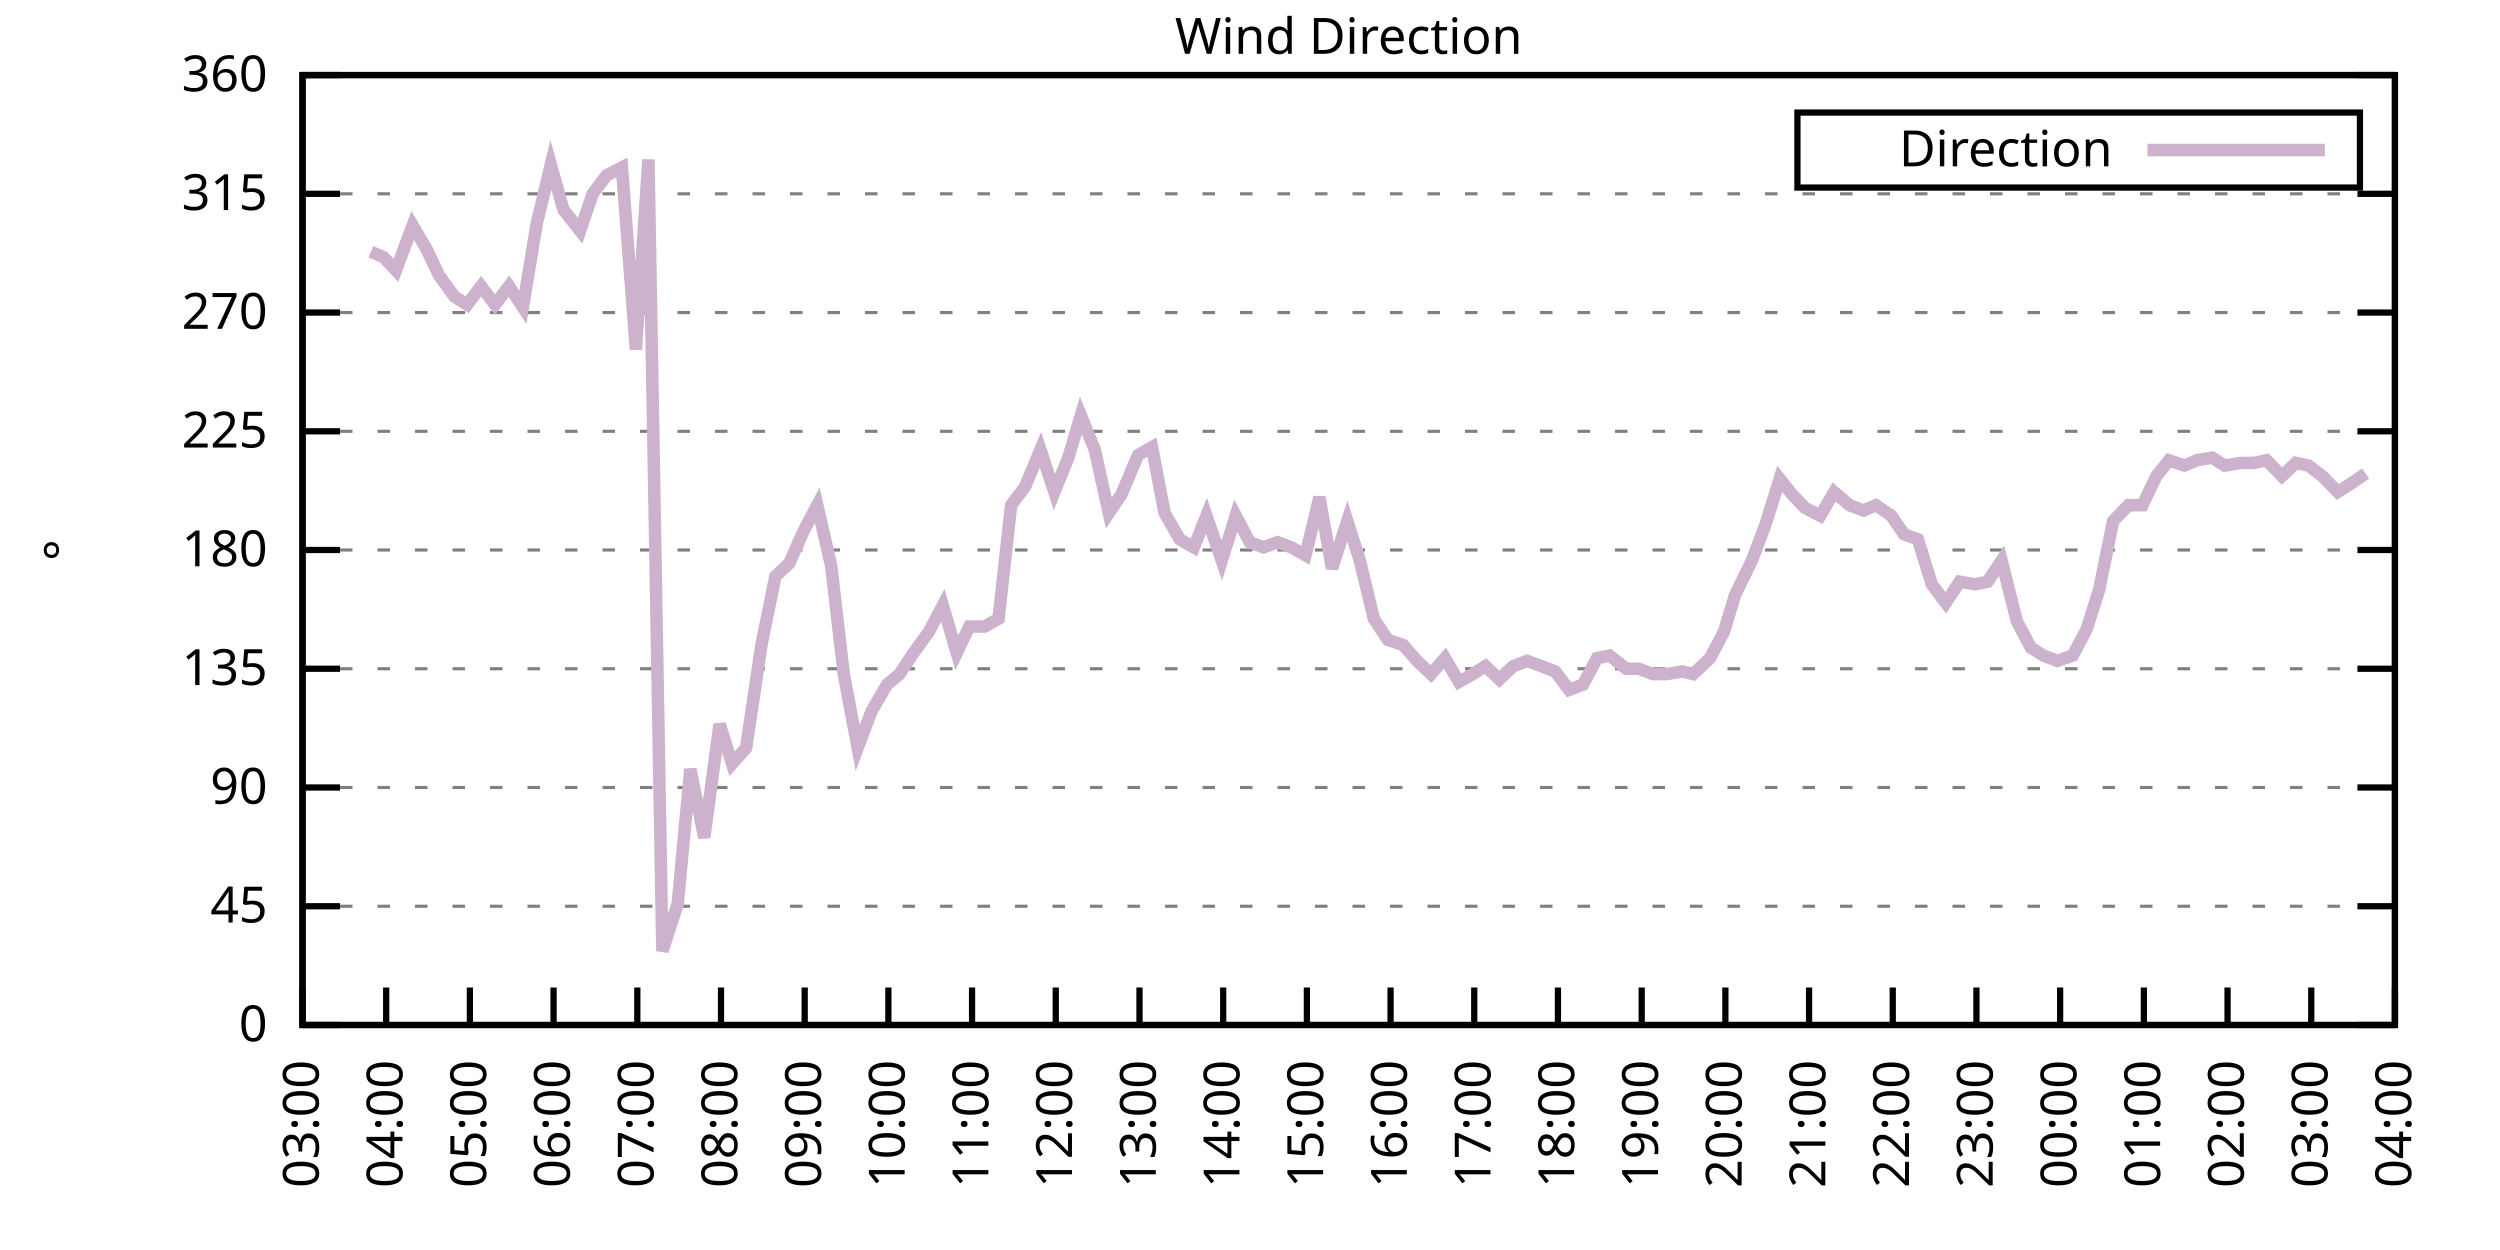
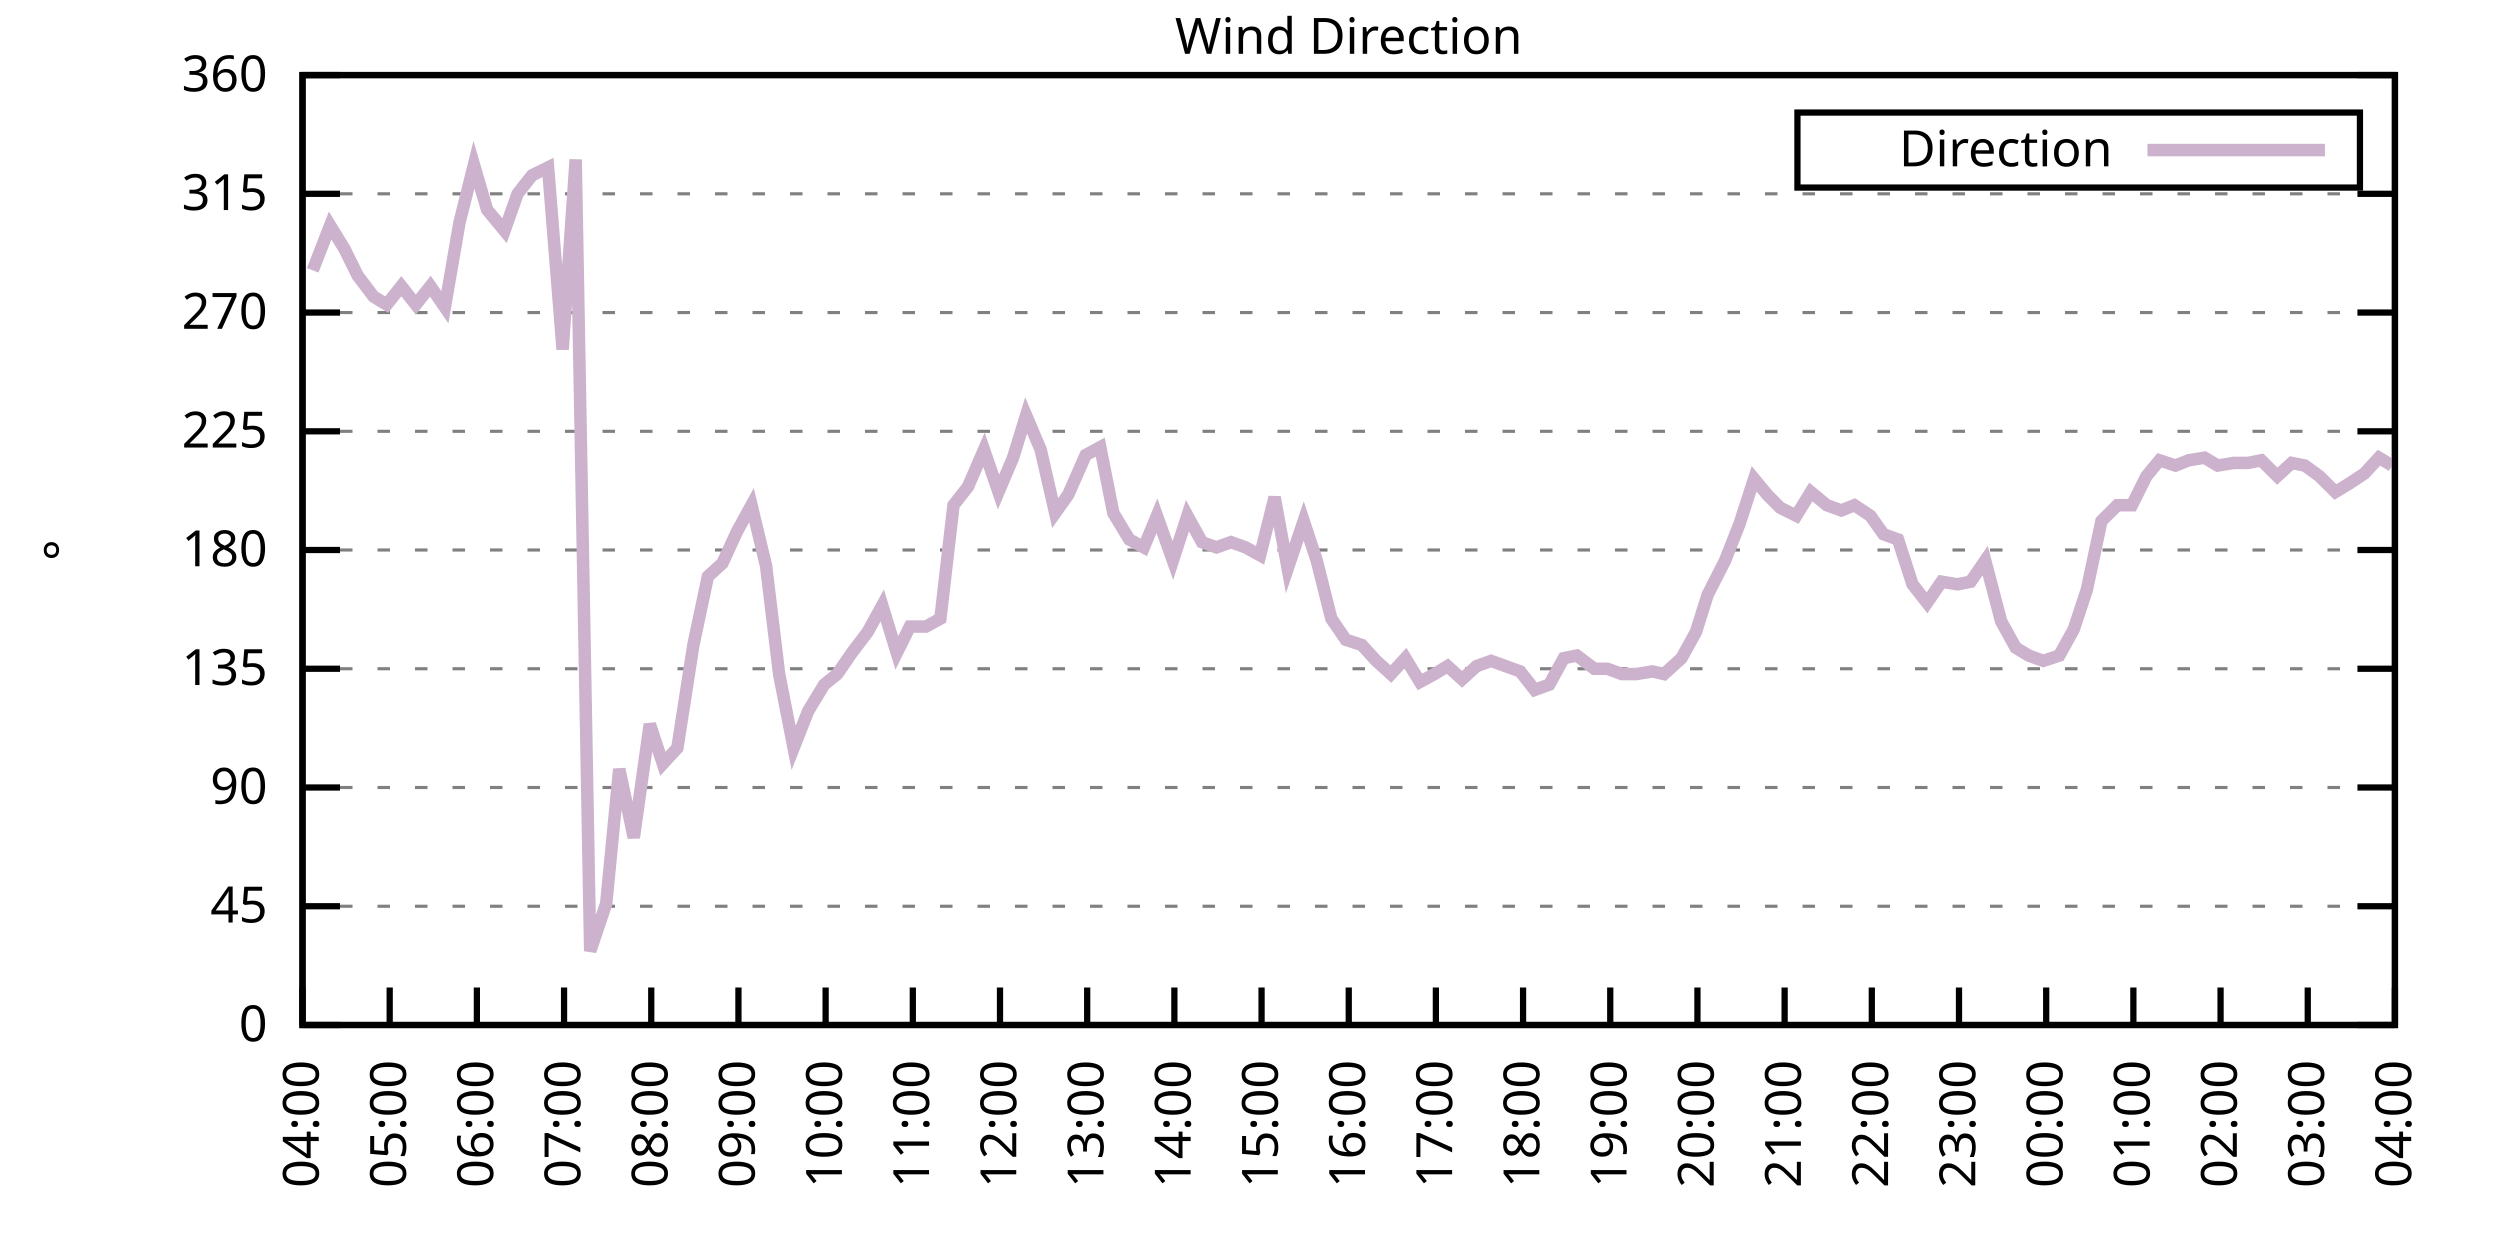
<svg xmlns="http://www.w3.org/2000/svg" xmlns:xlink="http://www.w3.org/1999/xlink" width="400" height="200" viewBox="0 0 400 200">
  <g id="gnuplot_canvas">
    <rect x="0" y="0" width="400" height="200" fill="none" />
    <defs>
      <circle id="gpDot" r="0.5" stroke-width="0.5" stroke="currentColor" />
      <path id="gpPt0" stroke-width="0.333" stroke="currentColor" d="M-1,0 h2 M0,-1 v2" />
      <path id="gpPt1" stroke-width="0.333" stroke="currentColor" d="M-1,-1 L1,1 M1,-1 L-1,1" />
      <path id="gpPt2" stroke-width="0.333" stroke="currentColor" d="M-1,0 L1,0 M0,-1 L0,1 M-1,-1 L1,1 M-1,1 L1,-1" />
      <rect id="gpPt3" stroke-width="0.333" stroke="currentColor" x="-1" y="-1" width="2" height="2" />
      <rect id="gpPt4" stroke-width="0.333" stroke="currentColor" fill="currentColor" x="-1" y="-1" width="2" height="2" />
      <circle id="gpPt5" stroke-width="0.333" stroke="currentColor" cx="0" cy="0" r="1" />
      <use xlink:href="#gpPt5" id="gpPt6" fill="currentColor" stroke="none" />
      <path id="gpPt7" stroke-width="0.333" stroke="currentColor" d="M0,-1.33 L-1.33,0.67 L1.33,0.67 z" />
      <use xlink:href="#gpPt7" id="gpPt8" fill="currentColor" stroke="none" />
      <use xlink:href="#gpPt7" id="gpPt9" stroke="currentColor" transform="rotate(180)" />
      <use xlink:href="#gpPt9" id="gpPt10" fill="currentColor" stroke="none" />
      <use xlink:href="#gpPt3" id="gpPt11" stroke="currentColor" transform="rotate(45)" />
      <use xlink:href="#gpPt11" id="gpPt12" fill="currentColor" stroke="none" />
      <path id="gpPt13" stroke-width="0.333" stroke="currentColor" d="M0,1.330 L1.265,0.411 L0.782,-1.067 L-0.782,-1.076 L-1.265,0.411 z" />
      <use xlink:href="#gpPt13" id="gpPt14" fill="currentColor" stroke="none" />
      <filter id="textbox" filterUnits="objectBoundingBox" x="0" y="0" height="1" width="1">
        <feFlood flood-color="white" flood-opacity="1" result="bgnd" />
        <feComposite in="SourceGraphic" in2="bgnd" operator="atop" />
      </filter>
      <filter id="greybox" filterUnits="objectBoundingBox" x="0" y="0" height="1" width="1">
        <feFlood flood-color="lightgrey" flood-opacity="1" result="grey" />
        <feComposite in="SourceGraphic" in2="grey" operator="atop" />
      </filter>
    </defs>
    <g fill="none" color="white" stroke="currentColor" stroke-width="1.00" stroke-linecap="butt" stroke-linejoin="miter">
</g>
    <g fill="none" color="black" stroke="currentColor" stroke-width="1.00" stroke-linecap="butt" stroke-linejoin="miter">
      <g stroke="none" shape-rendering="crispEdges">
        <polygon fill="rgb(255, 255, 255)" points="48.40,164.00 383.18,164.00 383.18,12.02 48.40,12.02 " />
      </g>
    </g>
    <g fill="none" color="black" stroke="currentColor" stroke-width="1.00" stroke-linecap="butt" stroke-linejoin="miter">
</g>
    <g fill="none" color="black" stroke="black" stroke-width="0.50" stroke-linecap="butt" stroke-linejoin="miter">
</g>
    <g fill="none" color="gray" stroke="currentColor" stroke-width="0.50" stroke-linecap="butt" stroke-linejoin="miter">
      <path stroke="gray" stroke-dasharray="2,4" class="gridline" d="M48.40,164.00 L383.19,164.00  " />
    </g>
    <g fill="none" color="gray" stroke="gray" stroke-width="1.00" stroke-linecap="butt" stroke-linejoin="miter">
</g>
    <g fill="none" color="black" stroke="currentColor" stroke-width="1.00" stroke-linecap="butt" stroke-linejoin="miter">
      <path stroke="black" d="M48.40,164.00 L54.40,164.00 M383.19,164.00 L377.19,164.00  " />
      <g transform="translate(42.80,166.60)" stroke="none" fill="black" font-family="Sans" font-size="8.00" text-anchor="end">
        <text>
          <tspan font-family="Sans"> 0</tspan>
        </text>
      </g>
    </g>
    <g fill="none" color="black" stroke="currentColor" stroke-width="1.00" stroke-linecap="butt" stroke-linejoin="miter">
</g>
    <g fill="none" color="black" stroke="black" stroke-width="0.50" stroke-linecap="butt" stroke-linejoin="miter">
</g>
    <g fill="none" color="gray" stroke="currentColor" stroke-width="0.50" stroke-linecap="butt" stroke-linejoin="miter">
      <path stroke="gray" stroke-dasharray="2,4" class="gridline" d="M48.40,145.00 L383.19,145.00  " />
    </g>
    <g fill="none" color="gray" stroke="gray" stroke-width="1.00" stroke-linecap="butt" stroke-linejoin="miter">
</g>
    <g fill="none" color="black" stroke="currentColor" stroke-width="1.00" stroke-linecap="butt" stroke-linejoin="miter">
      <path stroke="black" d="M48.40,145.00 L54.40,145.00 M383.19,145.00 L377.19,145.00  " />
      <g transform="translate(42.80,147.60)" stroke="none" fill="black" font-family="Sans" font-size="8.00" text-anchor="end">
        <text>
          <tspan font-family="Sans"> 45</tspan>
        </text>
      </g>
    </g>
    <g fill="none" color="black" stroke="currentColor" stroke-width="1.00" stroke-linecap="butt" stroke-linejoin="miter">
</g>
    <g fill="none" color="black" stroke="black" stroke-width="0.50" stroke-linecap="butt" stroke-linejoin="miter">
</g>
    <g fill="none" color="gray" stroke="currentColor" stroke-width="0.50" stroke-linecap="butt" stroke-linejoin="miter">
      <path stroke="gray" stroke-dasharray="2,4" class="gridline" d="M48.40,126.00 L383.19,126.00  " />
    </g>
    <g fill="none" color="gray" stroke="gray" stroke-width="1.00" stroke-linecap="butt" stroke-linejoin="miter">
</g>
    <g fill="none" color="black" stroke="currentColor" stroke-width="1.00" stroke-linecap="butt" stroke-linejoin="miter">
      <path stroke="black" d="M48.40,126.00 L54.40,126.00 M383.19,126.00 L377.19,126.00  " />
      <g transform="translate(42.80,128.60)" stroke="none" fill="black" font-family="Sans" font-size="8.00" text-anchor="end">
        <text>
          <tspan font-family="Sans"> 90</tspan>
        </text>
      </g>
    </g>
    <g fill="none" color="black" stroke="currentColor" stroke-width="1.00" stroke-linecap="butt" stroke-linejoin="miter">
</g>
    <g fill="none" color="black" stroke="black" stroke-width="0.50" stroke-linecap="butt" stroke-linejoin="miter">
</g>
    <g fill="none" color="gray" stroke="currentColor" stroke-width="0.50" stroke-linecap="butt" stroke-linejoin="miter">
      <path stroke="gray" stroke-dasharray="2,4" class="gridline" d="M48.40,107.00 L383.19,107.00  " />
    </g>
    <g fill="none" color="gray" stroke="gray" stroke-width="1.00" stroke-linecap="butt" stroke-linejoin="miter">
</g>
    <g fill="none" color="black" stroke="currentColor" stroke-width="1.00" stroke-linecap="butt" stroke-linejoin="miter">
      <path stroke="black" d="M48.40,107.00 L54.40,107.00 M383.19,107.00 L377.19,107.00  " />
      <g transform="translate(42.80,109.60)" stroke="none" fill="black" font-family="Sans" font-size="8.00" text-anchor="end">
        <text>
          <tspan font-family="Sans"> 135</tspan>
        </text>
      </g>
    </g>
    <g fill="none" color="black" stroke="currentColor" stroke-width="1.00" stroke-linecap="butt" stroke-linejoin="miter">
</g>
    <g fill="none" color="black" stroke="black" stroke-width="0.50" stroke-linecap="butt" stroke-linejoin="miter">
</g>
    <g fill="none" color="gray" stroke="currentColor" stroke-width="0.50" stroke-linecap="butt" stroke-linejoin="miter">
      <path stroke="gray" stroke-dasharray="2,4" class="gridline" d="M48.40,88.00 L383.19,88.00  " />
    </g>
    <g fill="none" color="gray" stroke="gray" stroke-width="1.00" stroke-linecap="butt" stroke-linejoin="miter">
</g>
    <g fill="none" color="black" stroke="currentColor" stroke-width="1.00" stroke-linecap="butt" stroke-linejoin="miter">
      <path stroke="black" d="M48.40,88.00 L54.40,88.00 M383.19,88.00 L377.19,88.00  " />
      <g transform="translate(42.80,90.60)" stroke="none" fill="black" font-family="Sans" font-size="8.00" text-anchor="end">
        <text>
          <tspan font-family="Sans"> 180</tspan>
        </text>
      </g>
    </g>
    <g fill="none" color="black" stroke="currentColor" stroke-width="1.00" stroke-linecap="butt" stroke-linejoin="miter">
</g>
    <g fill="none" color="black" stroke="black" stroke-width="0.50" stroke-linecap="butt" stroke-linejoin="miter">
</g>
    <g fill="none" color="gray" stroke="currentColor" stroke-width="0.50" stroke-linecap="butt" stroke-linejoin="miter">
      <path stroke="gray" stroke-dasharray="2,4" class="gridline" d="M48.40,69.01 L383.19,69.01  " />
    </g>
    <g fill="none" color="gray" stroke="gray" stroke-width="1.00" stroke-linecap="butt" stroke-linejoin="miter">
</g>
    <g fill="none" color="black" stroke="currentColor" stroke-width="1.00" stroke-linecap="butt" stroke-linejoin="miter">
      <path stroke="black" d="M48.40,69.01 L54.40,69.01 M383.19,69.01 L377.19,69.01  " />
      <g transform="translate(42.80,71.61)" stroke="none" fill="black" font-family="Sans" font-size="8.00" text-anchor="end">
        <text>
          <tspan font-family="Sans"> 225</tspan>
        </text>
      </g>
    </g>
    <g fill="none" color="black" stroke="currentColor" stroke-width="1.00" stroke-linecap="butt" stroke-linejoin="miter">
</g>
    <g fill="none" color="black" stroke="black" stroke-width="0.50" stroke-linecap="butt" stroke-linejoin="miter">
</g>
    <g fill="none" color="gray" stroke="currentColor" stroke-width="0.50" stroke-linecap="butt" stroke-linejoin="miter">
      <path stroke="gray" stroke-dasharray="2,4" class="gridline" d="M48.40,50.01 L383.19,50.01  " />
    </g>
    <g fill="none" color="gray" stroke="gray" stroke-width="1.00" stroke-linecap="butt" stroke-linejoin="miter">
</g>
    <g fill="none" color="black" stroke="currentColor" stroke-width="1.00" stroke-linecap="butt" stroke-linejoin="miter">
      <path stroke="black" d="M48.40,50.01 L54.40,50.01 M383.19,50.01 L377.19,50.01  " />
      <g transform="translate(42.80,52.61)" stroke="none" fill="black" font-family="Sans" font-size="8.00" text-anchor="end">
        <text>
          <tspan font-family="Sans"> 270</tspan>
        </text>
      </g>
    </g>
    <g fill="none" color="black" stroke="currentColor" stroke-width="1.00" stroke-linecap="butt" stroke-linejoin="miter">
</g>
    <g fill="none" color="black" stroke="black" stroke-width="0.50" stroke-linecap="butt" stroke-linejoin="miter">
</g>
    <g fill="none" color="gray" stroke="currentColor" stroke-width="0.50" stroke-linecap="butt" stroke-linejoin="miter">
      <path stroke="gray" stroke-dasharray="2,4" class="gridline" d="M48.40,31.01 L383.19,31.01  " />
    </g>
    <g fill="none" color="gray" stroke="gray" stroke-width="1.00" stroke-linecap="butt" stroke-linejoin="miter">
</g>
    <g fill="none" color="black" stroke="currentColor" stroke-width="1.00" stroke-linecap="butt" stroke-linejoin="miter">
      <path stroke="black" d="M48.40,31.01 L54.40,31.01 M383.19,31.01 L377.19,31.01  " />
      <g transform="translate(42.80,33.61)" stroke="none" fill="black" font-family="Sans" font-size="8.00" text-anchor="end">
        <text>
          <tspan font-family="Sans"> 315</tspan>
        </text>
      </g>
    </g>
    <g fill="none" color="black" stroke="currentColor" stroke-width="1.00" stroke-linecap="butt" stroke-linejoin="miter">
</g>
    <g fill="none" color="black" stroke="black" stroke-width="0.50" stroke-linecap="butt" stroke-linejoin="miter">
</g>
    <g fill="none" color="gray" stroke="currentColor" stroke-width="0.50" stroke-linecap="butt" stroke-linejoin="miter">
      <path stroke="gray" stroke-dasharray="2,4" class="gridline" d="M48.40,12.01 L383.19,12.01  " />
    </g>
    <g fill="none" color="gray" stroke="gray" stroke-width="1.00" stroke-linecap="butt" stroke-linejoin="miter">
</g>
    <g fill="none" color="black" stroke="currentColor" stroke-width="1.00" stroke-linecap="butt" stroke-linejoin="miter">
      <path stroke="black" d="M48.40,12.01 L54.40,12.01 M383.19,12.01 L377.19,12.01  " />
      <g transform="translate(42.80,14.61)" stroke="none" fill="black" font-family="Sans" font-size="8.00" text-anchor="end">
        <text>
          <tspan font-family="Sans"> 360</tspan>
        </text>
      </g>
    </g>
    <g fill="none" color="black" stroke="currentColor" stroke-width="1.00" stroke-linecap="butt" stroke-linejoin="miter">
      <path stroke="black" d="M48.40,164.00 L48.40,158.00  " />
      <g transform="translate(51.00,169.60) rotate(270.00)" stroke="none" fill="black" font-family="Sans" font-size="8.00" text-anchor="end">
        <text>
-           <tspan font-family="Sans">03:00</tspan>
-         </text>
-       </g>
-     </g>
-     <g fill="none" color="black" stroke="currentColor" stroke-width="1.00" stroke-linecap="butt" stroke-linejoin="miter">
-       <path stroke="black" d="M61.79,164.00 L61.79,158.00  " />
-       <g transform="translate(64.39,169.60) rotate(270.00)" stroke="none" fill="black" font-family="Sans" font-size="8.00" text-anchor="end">
-         <text>
          <tspan font-family="Sans">04:00</tspan>
        </text>
      </g>
    </g>
    <g fill="none" color="black" stroke="currentColor" stroke-width="1.00" stroke-linecap="butt" stroke-linejoin="miter">
-       <path stroke="black" d="M75.18,164.00 L75.18,158.00  " />
-       <g transform="translate(77.78,169.60) rotate(270.00)" stroke="none" fill="black" font-family="Sans" font-size="8.00" text-anchor="end">
+       <path stroke="black" d="M62.35,164.00 L62.35,158.00  " />
+       <g transform="translate(64.95,169.60) rotate(270.00)" stroke="none" fill="black" font-family="Sans" font-size="8.00" text-anchor="end">
        <text>
          <tspan font-family="Sans">05:00</tspan>
        </text>
      </g>
    </g>
    <g fill="none" color="black" stroke="currentColor" stroke-width="1.00" stroke-linecap="butt" stroke-linejoin="miter">
-       <path stroke="black" d="M88.57,164.00 L88.57,158.00  " />
-       <g transform="translate(91.17,169.60) rotate(270.00)" stroke="none" fill="black" font-family="Sans" font-size="8.00" text-anchor="end">
+       <path stroke="black" d="M76.30,164.00 L76.30,158.00  " />
+       <g transform="translate(78.90,169.60) rotate(270.00)" stroke="none" fill="black" font-family="Sans" font-size="8.00" text-anchor="end">
        <text>
          <tspan font-family="Sans">06:00</tspan>
        </text>
      </g>
    </g>
    <g fill="none" color="black" stroke="currentColor" stroke-width="1.00" stroke-linecap="butt" stroke-linejoin="miter">
-       <path stroke="black" d="M101.97,164.00 L101.97,158.00  " />
-       <g transform="translate(104.57,169.60) rotate(270.00)" stroke="none" fill="black" font-family="Sans" font-size="8.00" text-anchor="end">
+       <path stroke="black" d="M90.25,164.00 L90.25,158.00  " />
+       <g transform="translate(92.85,169.60) rotate(270.00)" stroke="none" fill="black" font-family="Sans" font-size="8.00" text-anchor="end">
        <text>
          <tspan font-family="Sans">07:00</tspan>
        </text>
      </g>
    </g>
    <g fill="none" color="black" stroke="currentColor" stroke-width="1.00" stroke-linecap="butt" stroke-linejoin="miter">
-       <path stroke="black" d="M115.36,164.00 L115.36,158.00  " />
-       <g transform="translate(117.96,169.60) rotate(270.00)" stroke="none" fill="black" font-family="Sans" font-size="8.00" text-anchor="end">
+       <path stroke="black" d="M104.20,164.00 L104.20,158.00  " />
+       <g transform="translate(106.80,169.60) rotate(270.00)" stroke="none" fill="black" font-family="Sans" font-size="8.00" text-anchor="end">
        <text>
          <tspan font-family="Sans">08:00</tspan>
        </text>
      </g>
    </g>
    <g fill="none" color="black" stroke="currentColor" stroke-width="1.00" stroke-linecap="butt" stroke-linejoin="miter">
-       <path stroke="black" d="M128.75,164.00 L128.75,158.00  " />
-       <g transform="translate(131.35,169.60) rotate(270.00)" stroke="none" fill="black" font-family="Sans" font-size="8.00" text-anchor="end">
+       <path stroke="black" d="M118.15,164.00 L118.15,158.00  " />
+       <g transform="translate(120.75,169.60) rotate(270.00)" stroke="none" fill="black" font-family="Sans" font-size="8.00" text-anchor="end">
        <text>
          <tspan font-family="Sans">09:00</tspan>
        </text>
      </g>
    </g>
    <g fill="none" color="black" stroke="currentColor" stroke-width="1.00" stroke-linecap="butt" stroke-linejoin="miter">
-       <path stroke="black" d="M142.14,164.00 L142.14,158.00  " />
-       <g transform="translate(144.74,169.60) rotate(270.00)" stroke="none" fill="black" font-family="Sans" font-size="8.00" text-anchor="end">
+       <path stroke="black" d="M132.10,164.00 L132.10,158.00  " />
+       <g transform="translate(134.70,169.60) rotate(270.00)" stroke="none" fill="black" font-family="Sans" font-size="8.00" text-anchor="end">
        <text>
          <tspan font-family="Sans">10:00</tspan>
        </text>
      </g>
    </g>
    <g fill="none" color="black" stroke="currentColor" stroke-width="1.00" stroke-linecap="butt" stroke-linejoin="miter">
-       <path stroke="black" d="M155.53,164.00 L155.53,158.00  " />
-       <g transform="translate(158.13,169.60) rotate(270.00)" stroke="none" fill="black" font-family="Sans" font-size="8.00" text-anchor="end">
+       <path stroke="black" d="M146.05,164.00 L146.05,158.00  " />
+       <g transform="translate(148.65,169.60) rotate(270.00)" stroke="none" fill="black" font-family="Sans" font-size="8.00" text-anchor="end">
        <text>
          <tspan font-family="Sans">11:00</tspan>
        </text>
      </g>
    </g>
    <g fill="none" color="black" stroke="currentColor" stroke-width="1.00" stroke-linecap="butt" stroke-linejoin="miter">
-       <path stroke="black" d="M168.92,164.00 L168.92,158.00  " />
-       <g transform="translate(171.52,169.60) rotate(270.00)" stroke="none" fill="black" font-family="Sans" font-size="8.00" text-anchor="end">
+       <path stroke="black" d="M160.00,164.00 L160.00,158.00  " />
+       <g transform="translate(162.60,169.60) rotate(270.00)" stroke="none" fill="black" font-family="Sans" font-size="8.00" text-anchor="end">
        <text>
          <tspan font-family="Sans">12:00</tspan>
        </text>
      </g>
    </g>
    <g fill="none" color="black" stroke="currentColor" stroke-width="1.00" stroke-linecap="butt" stroke-linejoin="miter">
-       <path stroke="black" d="M182.32,164.00 L182.32,158.00  " />
-       <g transform="translate(184.92,169.60) rotate(270.00)" stroke="none" fill="black" font-family="Sans" font-size="8.00" text-anchor="end">
+       <path stroke="black" d="M173.95,164.00 L173.95,158.00  " />
+       <g transform="translate(176.55,169.60) rotate(270.00)" stroke="none" fill="black" font-family="Sans" font-size="8.00" text-anchor="end">
        <text>
          <tspan font-family="Sans">13:00</tspan>
        </text>
      </g>
    </g>
    <g fill="none" color="black" stroke="currentColor" stroke-width="1.00" stroke-linecap="butt" stroke-linejoin="miter">
-       <path stroke="black" d="M195.71,164.00 L195.71,158.00  " />
-       <g transform="translate(198.31,169.60) rotate(270.00)" stroke="none" fill="black" font-family="Sans" font-size="8.00" text-anchor="end">
+       <path stroke="black" d="M187.90,164.00 L187.90,158.00  " />
+       <g transform="translate(190.50,169.60) rotate(270.00)" stroke="none" fill="black" font-family="Sans" font-size="8.00" text-anchor="end">
        <text>
          <tspan font-family="Sans">14:00</tspan>
        </text>
      </g>
    </g>
    <g fill="none" color="black" stroke="currentColor" stroke-width="1.00" stroke-linecap="butt" stroke-linejoin="miter">
-       <path stroke="black" d="M209.10,164.00 L209.10,158.00  " />
-       <g transform="translate(211.70,169.60) rotate(270.00)" stroke="none" fill="black" font-family="Sans" font-size="8.00" text-anchor="end">
+       <path stroke="black" d="M201.85,164.00 L201.85,158.00  " />
+       <g transform="translate(204.45,169.60) rotate(270.00)" stroke="none" fill="black" font-family="Sans" font-size="8.00" text-anchor="end">
        <text>
          <tspan font-family="Sans">15:00</tspan>
        </text>
      </g>
    </g>
    <g fill="none" color="black" stroke="currentColor" stroke-width="1.00" stroke-linecap="butt" stroke-linejoin="miter">
-       <path stroke="black" d="M222.49,164.00 L222.49,158.00  " />
-       <g transform="translate(225.09,169.60) rotate(270.00)" stroke="none" fill="black" font-family="Sans" font-size="8.00" text-anchor="end">
+       <path stroke="black" d="M215.80,164.00 L215.80,158.00  " />
+       <g transform="translate(218.40,169.60) rotate(270.00)" stroke="none" fill="black" font-family="Sans" font-size="8.00" text-anchor="end">
        <text>
          <tspan font-family="Sans">16:00</tspan>
        </text>
      </g>
    </g>
    <g fill="none" color="black" stroke="currentColor" stroke-width="1.00" stroke-linecap="butt" stroke-linejoin="miter">
-       <path stroke="black" d="M235.88,164.00 L235.88,158.00  " />
-       <g transform="translate(238.48,169.60) rotate(270.00)" stroke="none" fill="black" font-family="Sans" font-size="8.00" text-anchor="end">
+       <path stroke="black" d="M229.74,164.00 L229.74,158.00  " />
+       <g transform="translate(232.34,169.60) rotate(270.00)" stroke="none" fill="black" font-family="Sans" font-size="8.00" text-anchor="end">
        <text>
          <tspan font-family="Sans">17:00</tspan>
        </text>
      </g>
    </g>
    <g fill="none" color="black" stroke="currentColor" stroke-width="1.00" stroke-linecap="butt" stroke-linejoin="miter">
-       <path stroke="black" d="M249.27,164.00 L249.27,158.00  " />
-       <g transform="translate(251.87,169.60) rotate(270.00)" stroke="none" fill="black" font-family="Sans" font-size="8.00" text-anchor="end">
+       <path stroke="black" d="M243.69,164.00 L243.69,158.00  " />
+       <g transform="translate(246.29,169.60) rotate(270.00)" stroke="none" fill="black" font-family="Sans" font-size="8.00" text-anchor="end">
        <text>
          <tspan font-family="Sans">18:00</tspan>
        </text>
      </g>
    </g>
    <g fill="none" color="black" stroke="currentColor" stroke-width="1.00" stroke-linecap="butt" stroke-linejoin="miter">
-       <path stroke="black" d="M262.67,164.00 L262.67,158.00  " />
-       <g transform="translate(265.27,169.60) rotate(270.00)" stroke="none" fill="black" font-family="Sans" font-size="8.00" text-anchor="end">
+       <path stroke="black" d="M257.64,164.00 L257.64,158.00  " />
+       <g transform="translate(260.24,169.60) rotate(270.00)" stroke="none" fill="black" font-family="Sans" font-size="8.00" text-anchor="end">
        <text>
          <tspan font-family="Sans">19:00</tspan>
        </text>
      </g>
    </g>
    <g fill="none" color="black" stroke="currentColor" stroke-width="1.00" stroke-linecap="butt" stroke-linejoin="miter">
-       <path stroke="black" d="M276.06,164.00 L276.06,158.00  " />
-       <g transform="translate(278.66,169.60) rotate(270.00)" stroke="none" fill="black" font-family="Sans" font-size="8.00" text-anchor="end">
+       <path stroke="black" d="M271.59,164.00 L271.59,158.00  " />
+       <g transform="translate(274.19,169.60) rotate(270.00)" stroke="none" fill="black" font-family="Sans" font-size="8.00" text-anchor="end">
        <text>
          <tspan font-family="Sans">20:00</tspan>
        </text>
      </g>
    </g>
    <g fill="none" color="black" stroke="currentColor" stroke-width="1.00" stroke-linecap="butt" stroke-linejoin="miter">
-       <path stroke="black" d="M289.45,164.00 L289.45,158.00  " />
-       <g transform="translate(292.05,169.60) rotate(270.00)" stroke="none" fill="black" font-family="Sans" font-size="8.00" text-anchor="end">
+       <path stroke="black" d="M285.54,164.00 L285.54,158.00  " />
+       <g transform="translate(288.14,169.60) rotate(270.00)" stroke="none" fill="black" font-family="Sans" font-size="8.00" text-anchor="end">
        <text>
          <tspan font-family="Sans">21:00</tspan>
        </text>
      </g>
    </g>
    <g fill="none" color="black" stroke="currentColor" stroke-width="1.00" stroke-linecap="butt" stroke-linejoin="miter">
-       <path stroke="black" d="M302.84,164.00 L302.84,158.00  " />
-       <g transform="translate(305.44,169.60) rotate(270.00)" stroke="none" fill="black" font-family="Sans" font-size="8.00" text-anchor="end">
+       <path stroke="black" d="M299.49,164.00 L299.49,158.00  " />
+       <g transform="translate(302.09,169.60) rotate(270.00)" stroke="none" fill="black" font-family="Sans" font-size="8.00" text-anchor="end">
        <text>
          <tspan font-family="Sans">22:00</tspan>
        </text>
      </g>
    </g>
    <g fill="none" color="black" stroke="currentColor" stroke-width="1.00" stroke-linecap="butt" stroke-linejoin="miter">
-       <path stroke="black" d="M316.23,164.00 L316.23,158.00  " />
-       <g transform="translate(318.83,169.60) rotate(270.00)" stroke="none" fill="black" font-family="Sans" font-size="8.00" text-anchor="end">
+       <path stroke="black" d="M313.44,164.00 L313.44,158.00  " />
+       <g transform="translate(316.04,169.60) rotate(270.00)" stroke="none" fill="black" font-family="Sans" font-size="8.00" text-anchor="end">
        <text>
          <tspan font-family="Sans">23:00</tspan>
        </text>
      </g>
    </g>
    <g fill="none" color="black" stroke="currentColor" stroke-width="1.00" stroke-linecap="butt" stroke-linejoin="miter">
-       <path stroke="black" d="M329.62,164.00 L329.62,158.00  " />
-       <g transform="translate(332.22,169.60) rotate(270.00)" stroke="none" fill="black" font-family="Sans" font-size="8.00" text-anchor="end">
+       <path stroke="black" d="M327.39,164.00 L327.39,158.00  " />
+       <g transform="translate(329.99,169.60) rotate(270.00)" stroke="none" fill="black" font-family="Sans" font-size="8.00" text-anchor="end">
        <text>
          <tspan font-family="Sans">00:00</tspan>
        </text>
      </g>
    </g>
    <g fill="none" color="black" stroke="currentColor" stroke-width="1.00" stroke-linecap="butt" stroke-linejoin="miter">
-       <path stroke="black" d="M343.02,164.00 L343.02,158.00  " />
-       <g transform="translate(345.62,169.60) rotate(270.00)" stroke="none" fill="black" font-family="Sans" font-size="8.00" text-anchor="end">
+       <path stroke="black" d="M341.34,164.00 L341.34,158.00  " />
+       <g transform="translate(343.94,169.60) rotate(270.00)" stroke="none" fill="black" font-family="Sans" font-size="8.00" text-anchor="end">
        <text>
          <tspan font-family="Sans">01:00</tspan>
        </text>
      </g>
    </g>
    <g fill="none" color="black" stroke="currentColor" stroke-width="1.00" stroke-linecap="butt" stroke-linejoin="miter">
-       <path stroke="black" d="M356.41,164.00 L356.41,158.00  " />
-       <g transform="translate(359.01,169.60) rotate(270.00)" stroke="none" fill="black" font-family="Sans" font-size="8.00" text-anchor="end">
+       <path stroke="black" d="M355.29,164.00 L355.29,158.00  " />
+       <g transform="translate(357.89,169.60) rotate(270.00)" stroke="none" fill="black" font-family="Sans" font-size="8.00" text-anchor="end">
        <text>
          <tspan font-family="Sans">02:00</tspan>
        </text>
      </g>
    </g>
    <g fill="none" color="black" stroke="currentColor" stroke-width="1.00" stroke-linecap="butt" stroke-linejoin="miter">
-       <path stroke="black" d="M369.80,164.00 L369.80,158.00  " />
-       <g transform="translate(372.40,169.60) rotate(270.00)" stroke="none" fill="black" font-family="Sans" font-size="8.00" text-anchor="end">
+       <path stroke="black" d="M369.24,164.00 L369.24,158.00  " />
+       <g transform="translate(371.84,169.60) rotate(270.00)" stroke="none" fill="black" font-family="Sans" font-size="8.00" text-anchor="end">
        <text>
          <tspan font-family="Sans">03:00</tspan>
        </text>
      </g>
    </g>
    <g fill="none" color="black" stroke="currentColor" stroke-width="1.00" stroke-linecap="butt" stroke-linejoin="miter">
      <path stroke="black" d="M383.19,164.00 L383.19,158.00  " />
      <g transform="translate(385.79,169.60) rotate(270.00)" stroke="none" fill="black" font-family="Sans" font-size="8.00" text-anchor="end">
        <text>
          <tspan font-family="Sans">04:00</tspan>
        </text>
      </g>
    </g>
    <g fill="none" color="black" stroke="currentColor" stroke-width="1.00" stroke-linecap="butt" stroke-linejoin="miter">
</g>
    <g fill="none" color="black" stroke="currentColor" stroke-width="1.00" stroke-linecap="butt" stroke-linejoin="miter">
      <path stroke="black" d="M48.40,12.01 L48.40,164.00 L383.19,164.00 L383.19,12.01 L48.40,12.01 Z  " />
    </g>
    <g fill="none" color="black" stroke="currentColor" stroke-width="1.00" stroke-linecap="butt" stroke-linejoin="miter">
</g>
    <g fill="none" color="black" stroke="currentColor" stroke-width="1.00" stroke-linecap="butt" stroke-linejoin="miter">
      <path stroke="black" d="M287.59,30.01 L287.59,18.01 L377.59,18.01 L377.59,30.01 L287.59,30.01 Z  " />
    </g>
    <g id="Wind_direction_plot_1">
      <g fill="none" color="white" stroke="black" stroke-width="2.00" stroke-linecap="butt" stroke-linejoin="miter">
</g>
      <g fill="none" color="black" stroke="currentColor" stroke-width="2.00" stroke-linecap="butt" stroke-linejoin="miter">
        <g transform="translate(337.99,26.61)" stroke="none" fill="black" font-family="Sans" font-size="8.00" text-anchor="end">
          <text>
            <tspan font-family="Sans">Direction</tspan>
          </text>
        </g>
      </g>
      <g fill="none" color="black" stroke="currentColor" stroke-width="2.00" stroke-linecap="butt" stroke-linejoin="miter">
-         <path stroke="rgb(204, 178, 204)" d="M343.59,24.01 L371.99,24.01 M59.34,40.30 L61.35,41.14 L63.35,43.25 L66.03,36.08 L68.26,39.87 L70.27,44.10   L72.73,47.47 L74.74,48.74 L76.97,45.79 L79.20,48.74 L81.43,45.79 L83.66,49.16 L85.90,35.65 L88.13,26.36   L90.14,33.54 L92.82,36.92 L94.82,31.01 L97.06,28.05 L99.51,26.79 L101.74,55.92 L103.75,25.52 L105.98,152.18   L108.44,144.58 L110.45,123.05 L112.68,134.02 L115.13,115.87 L117.14,122.20 L119.38,119.67 L121.83,103.20 L124.06,92.23   L126.29,90.12 L128.53,85.05 L130.76,80.83 L132.99,90.54 L135.00,107.85 L137.23,119.67 L139.46,113.76 L141.92,109.54   L143.93,107.85 L146.16,104.47 L148.61,101.09 L150.85,96.87 L153.08,104.47 L155.09,100.25 L157.54,100.25 L159.77,98.98   L161.78,80.83 L164.01,77.87 L166.47,71.96 L168.70,78.72 L170.93,73.23 L172.94,66.47 L175.17,71.96 L177.41,82.09   L179.41,79.14 L182.09,72.81 L184.32,71.54 L186.33,82.09 L188.79,86.32 L191.02,87.58 L193.03,82.52 L195.48,89.69   L197.72,82.52 L199.95,86.74 L202.18,87.58 L204.41,86.74 L206.64,87.58 L208.88,88.85 L211.11,79.56 L213.12,90.96   L215.57,83.36 L217.58,89.69 L219.81,98.98 L222.04,102.36 L224.50,103.20 L226.73,105.74 L228.96,107.85 L231.20,105.31   L233.43,109.11 L235.66,107.85 L237.67,106.58 L239.90,108.69 L242.13,106.58 L244.36,105.74 L246.60,106.58 L248.83,107.43   L251.06,110.38 L253.29,109.54 L255.52,105.31 L257.53,104.89 L260.21,107.00 L262.22,107.00 L264.45,107.85 L266.68,107.85   L269.14,107.43 L270.92,107.85 L273.60,105.31 L275.83,101.09 L277.62,95.18 L280.30,89.69 L282.53,83.78 L284.76,76.61   L286.77,79.14 L288.78,81.25 L291.23,82.52 L293.47,78.72 L295.92,80.83 L298.15,81.67 L300.16,80.83 L302.62,82.52   L304.63,85.47 L306.86,86.32 L309.09,93.49 L311.32,96.45 L313.55,93.07 L316.01,93.49 L318.02,93.07 L320.25,89.69   L322.70,99.40 L324.94,103.63 L326.95,104.89 L329.18,105.74 L331.63,104.89 L333.86,100.67 L335.87,94.34 L338.10,83.36   L340.56,80.83 L342.79,80.83 L345.02,76.18 L347.03,73.65 L349.49,74.49 L351.50,73.65 L353.95,73.23 L355.96,74.49   L358.42,74.07 L360.65,74.07 L362.66,73.65 L365.11,76.18 L367.34,74.07 L369.35,74.49 L371.58,76.18 L374.04,78.72   L376.05,77.45 L378.50,75.76  " />
+         <path stroke="rgb(204, 178, 204)" d="M343.59,24.01 L371.99,24.01 M50.03,43.25 L52.82,36.08 L55.14,39.87 L57.23,44.10 L59.79,47.47 L61.88,48.74   L64.21,45.79 L66.53,48.74 L68.86,45.79 L71.18,49.16 L73.51,35.65 L75.83,26.36 L77.93,33.54 L80.72,36.92   L82.81,31.01 L85.13,28.05 L87.69,26.79 L90.02,55.92 L92.11,25.52 L94.43,152.18 L96.99,144.58 L99.08,123.05   L101.41,134.02 L103.97,115.87 L106.06,122.20 L108.38,119.67 L110.94,103.20 L113.27,92.23 L115.59,90.12 L117.92,85.05   L120.24,80.83 L122.57,90.54 L124.66,107.85 L126.98,119.67 L129.31,113.76 L131.87,109.54 L133.96,107.85 L136.28,104.47   L138.84,101.09 L141.16,96.87 L143.49,104.47 L145.58,100.25 L148.14,100.25 L150.46,98.98 L152.56,80.83 L154.88,77.87   L157.44,71.96 L159.76,78.72 L162.09,73.23 L164.18,66.47 L166.51,71.96 L168.83,82.09 L170.92,79.14 L173.71,72.81   L176.04,71.54 L178.13,82.09 L180.69,86.32 L183.01,87.58 L185.11,82.52 L187.66,89.69 L189.99,82.52 L192.31,86.74   L194.64,87.58 L196.96,86.74 L199.29,87.58 L201.61,88.85 L203.94,79.56 L206.03,90.96 L208.59,83.36 L210.68,89.69   L213.01,98.98 L215.33,102.36 L217.89,103.20 L220.21,105.74 L222.54,107.85 L224.86,105.31 L227.19,109.11 L229.51,107.85   L231.60,106.58 L233.93,108.69 L236.25,106.58 L238.58,105.74 L240.90,106.58 L243.23,107.43 L245.55,110.38 L247.88,109.54   L250.20,105.31 L252.30,104.89 L255.09,107.00 L257.18,107.00 L259.50,107.85 L261.83,107.85 L264.39,107.43 L266.25,107.85   L269.04,105.31 L271.36,101.09 L273.22,95.18 L276.01,89.69 L278.34,83.78 L280.66,76.61 L282.75,79.14 L284.85,81.25   L287.40,82.52 L289.73,78.72 L292.29,80.83 L294.61,81.67 L296.70,80.83 L299.26,82.52 L301.35,85.47 L303.68,86.32   L306.00,93.49 L308.33,96.45 L310.65,93.07 L313.21,93.49 L315.30,93.07 L317.63,89.69 L320.18,99.40 L322.51,103.63   L324.60,104.89 L326.93,105.74 L329.48,104.89 L331.81,100.67 L333.90,94.34 L336.23,83.36 L338.78,80.83 L341.11,80.83   L343.43,76.18 L345.53,73.65 L348.08,74.49 L350.18,73.65 L352.73,73.23 L354.83,74.49 L357.38,74.07 L359.71,74.07   L361.80,73.65 L364.36,76.18 L366.68,74.07 L368.78,74.49 L371.10,76.18 L373.66,78.72 L375.75,77.45 L378.31,75.76   L380.63,73.23 L382.73,74.49  " />
      </g>
    </g>
    <g fill="none" color="black" stroke="currentColor" stroke-width="2.00" stroke-linecap="butt" stroke-linejoin="miter">
</g>
    <g fill="none" color="black" stroke="black" stroke-width="1.00" stroke-linecap="butt" stroke-linejoin="miter">
</g>
    <g fill="none" color="black" stroke="currentColor" stroke-width="1.00" stroke-linecap="butt" stroke-linejoin="miter">
      <path stroke="black" d="M48.40,12.01 L48.40,164.00 L383.19,164.00 L383.19,12.01 L48.40,12.01 Z  " />
      <g transform="translate(12.80,88.01) rotate(270.00)" stroke="none" fill="black" font-family="Sans" font-size="8.00" text-anchor="middle">
        <text>
          <tspan font-family="Sans">°</tspan>
        </text>
      </g>
    </g>
    <g fill="none" color="black" stroke="currentColor" stroke-width="1.00" stroke-linecap="butt" stroke-linejoin="miter">
</g>
    <g fill="none" color="black" stroke="currentColor" stroke-width="1.00" stroke-linecap="butt" stroke-linejoin="miter">
      <g transform="translate(215.79,8.61)" stroke="none" fill="black" font-family="Sans" font-size="8.00" text-anchor="middle">
        <text>
          <tspan font-family="Sans">Wind Direction</tspan>
        </text>
      </g>
    </g>
    <g fill="none" color="black" stroke="currentColor" stroke-width="1.00" stroke-linecap="butt" stroke-linejoin="miter">
</g>
  </g>
</svg>
